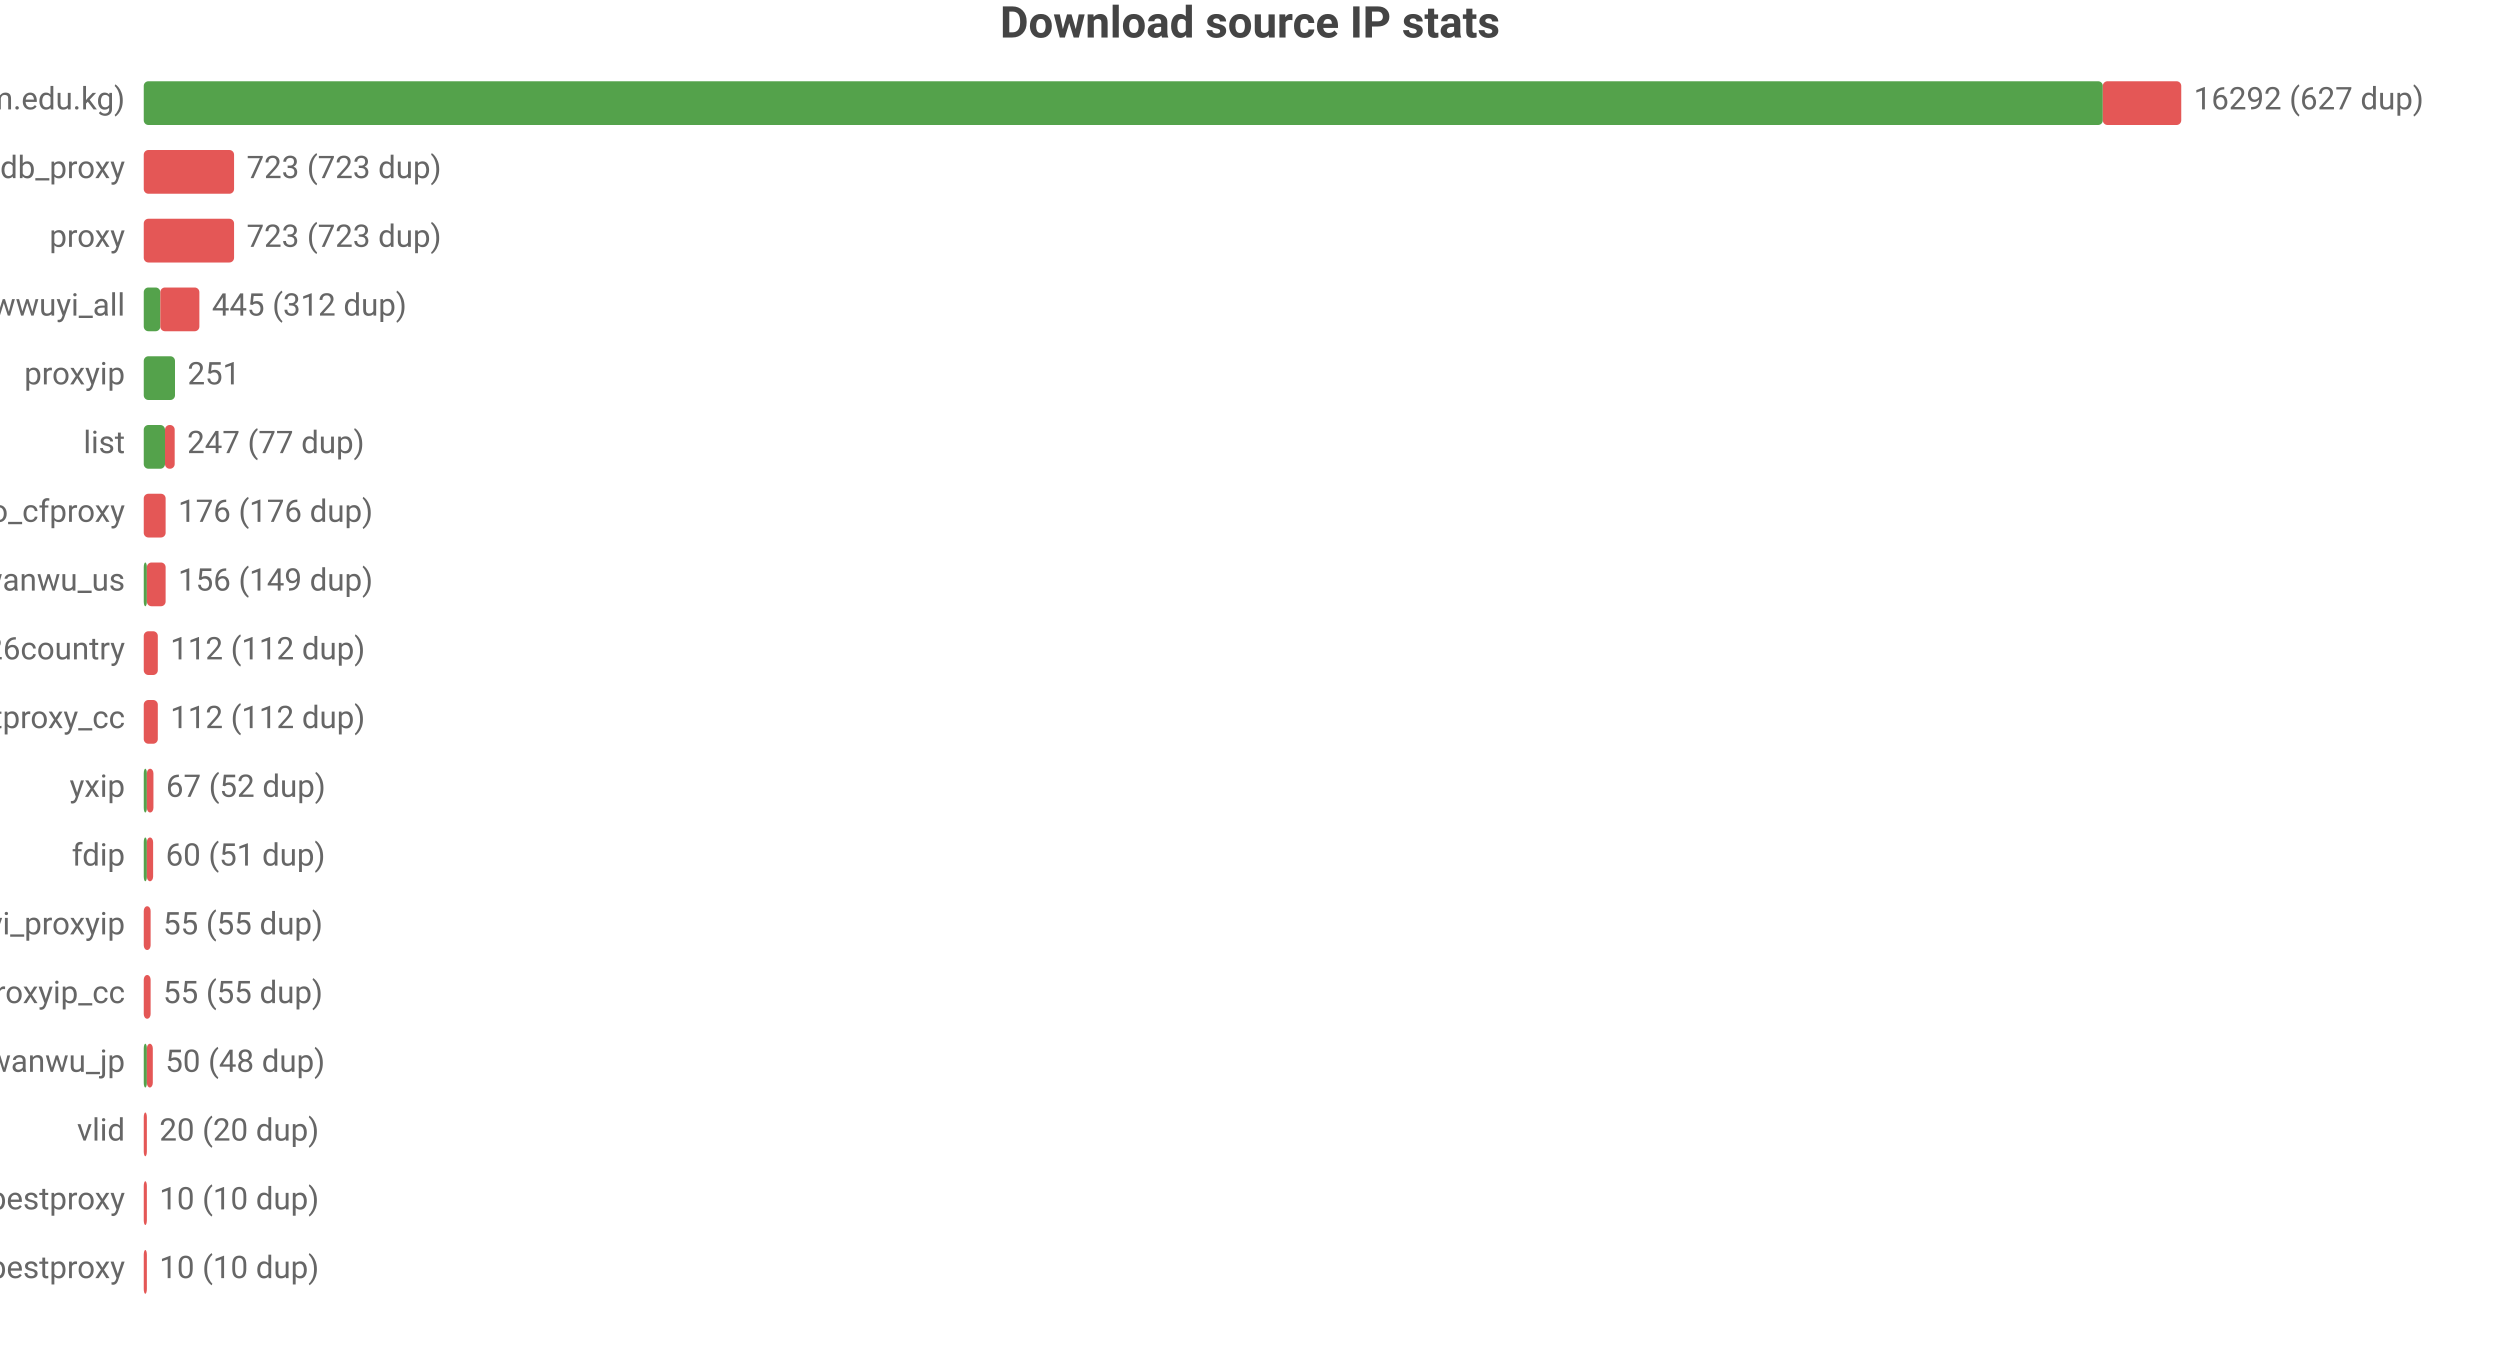
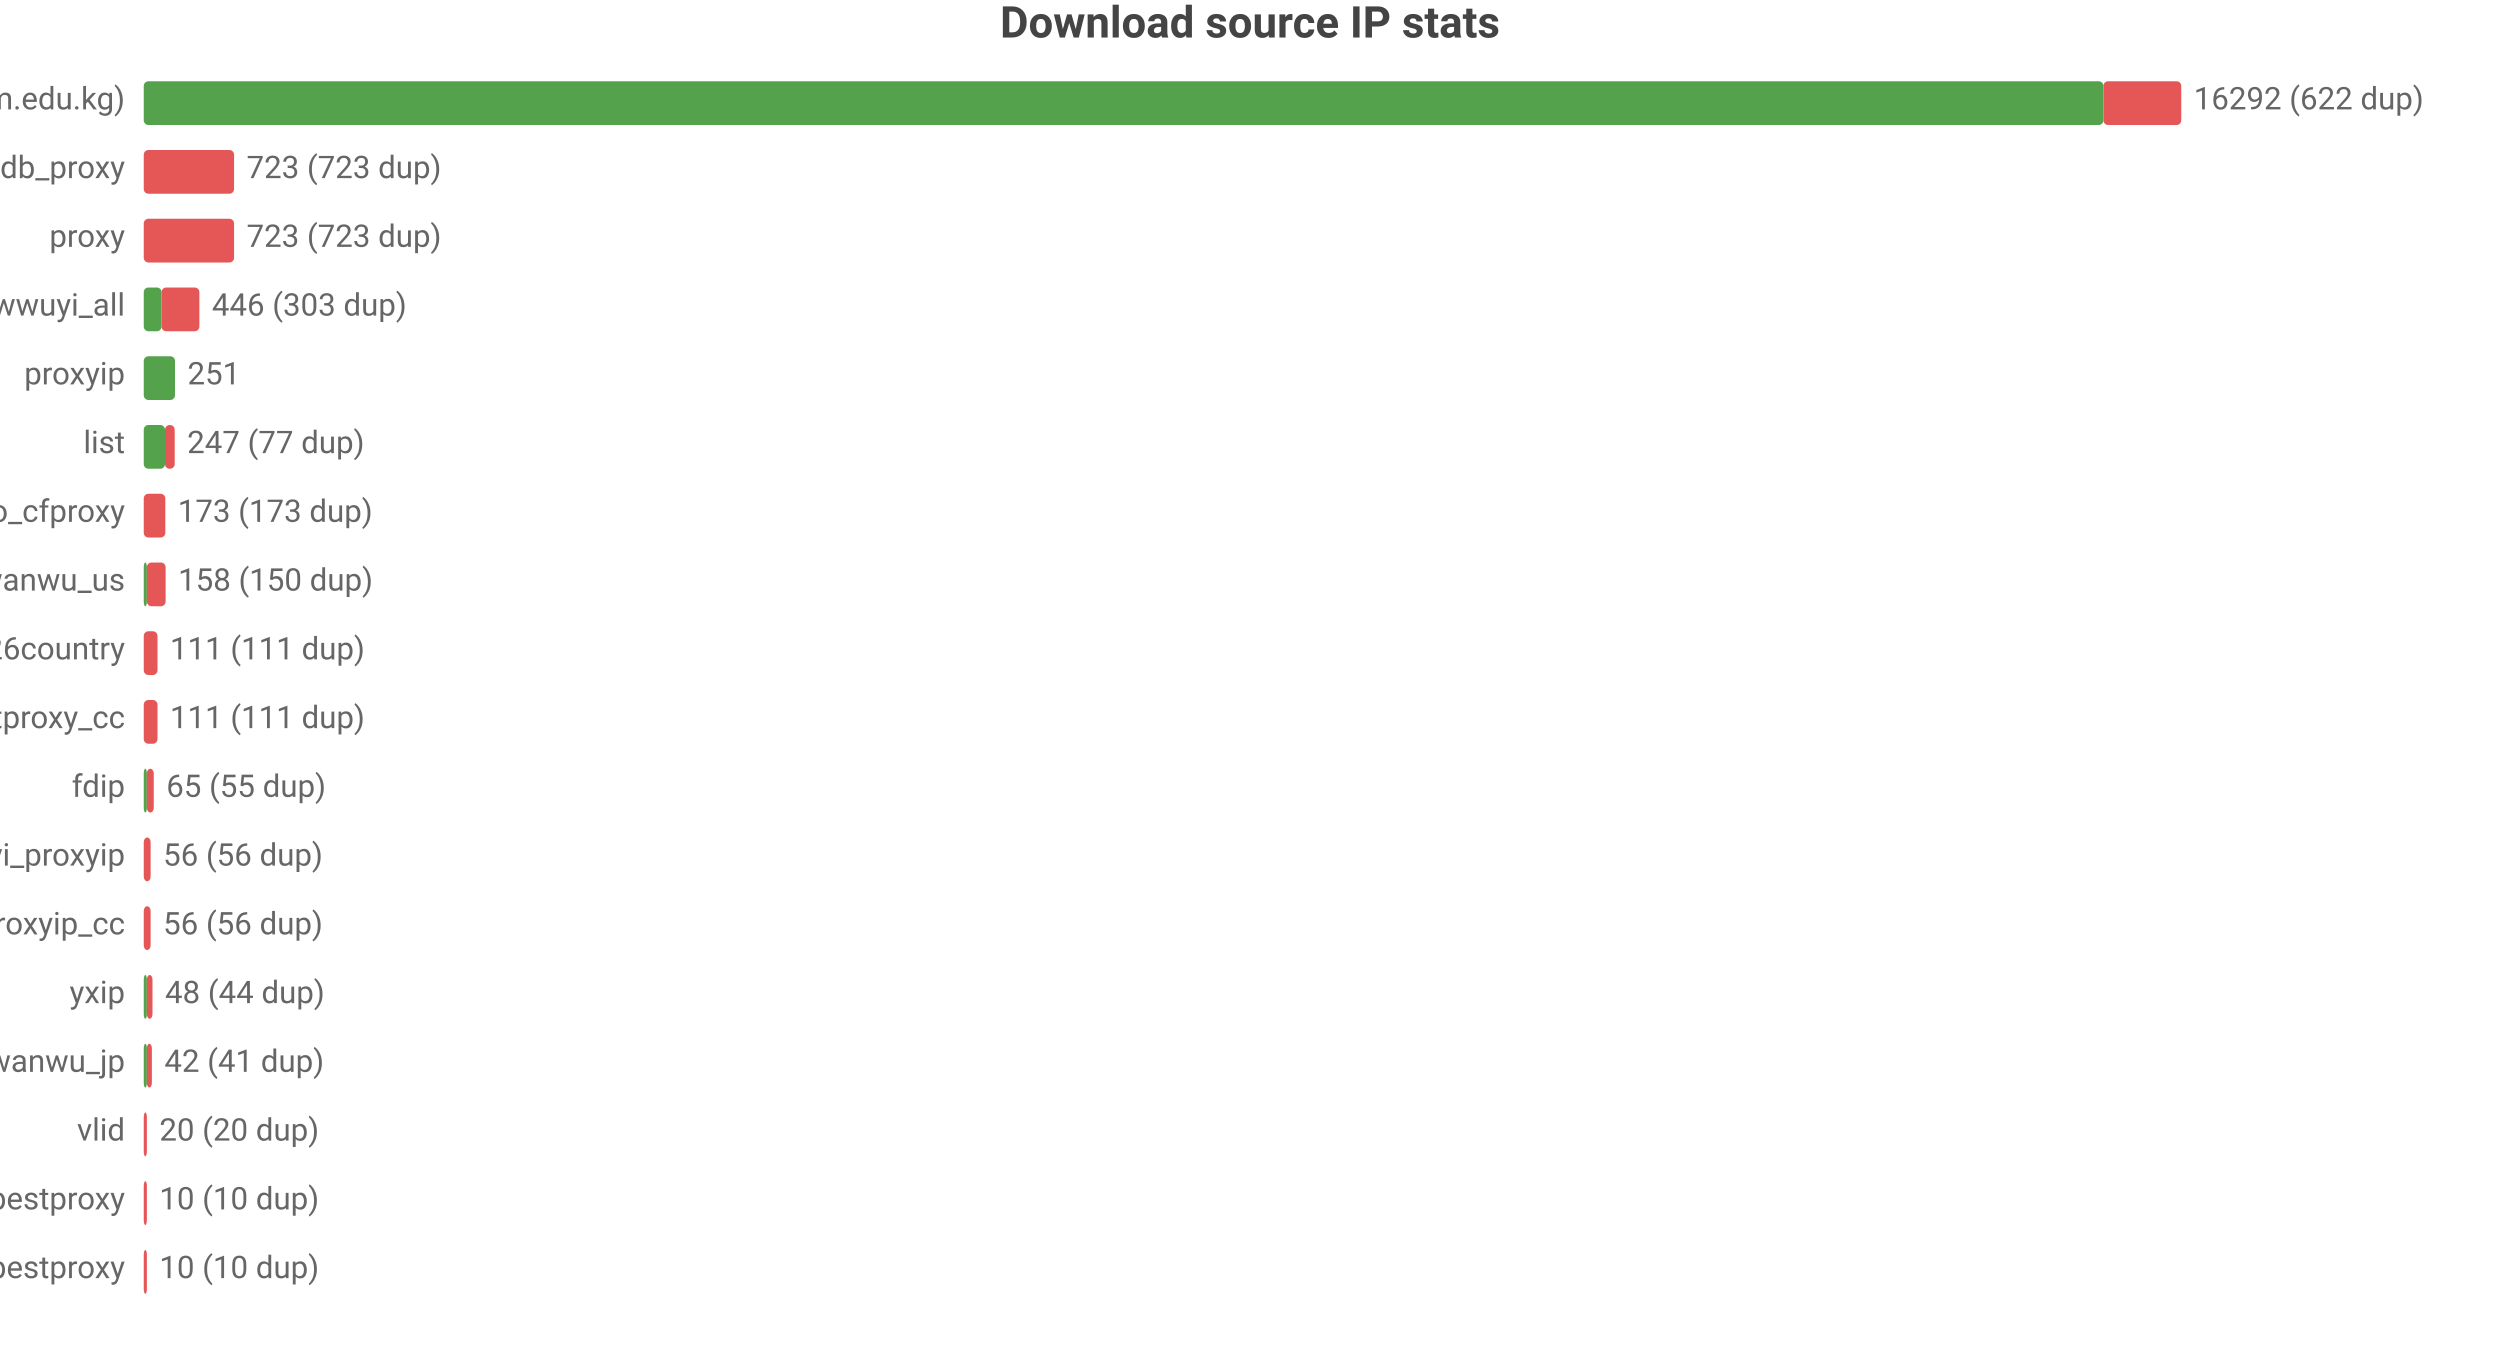
<svg xmlns="http://www.w3.org/2000/svg" width="800" height="432" viewBox="0 0 800 432">
  <rect width="800" height="432" fill="#ffffff" />
  <style>text{font-family:system-ui,-apple-system,'Segoe UI',Roboto,'PingFang SC','Microsoft YaHei','Noto Sans CJK SC',sans-serif}.g{stroke:#e8e8e8;stroke-width:1}.a{stroke:#999;stroke-width:1}.t{font-size:10px;fill:#666}.m{font-size:10px;text-anchor:middle;fill:#666}.e{font-size:10px;text-anchor:end;fill:#666}.l{font-size:11px;fill:#333}.tt{font-size:14px;font-weight:600;text-anchor:middle;fill:#444}.em{font-size:13px;text-anchor:middle;fill:#999}</style>
  <text class="tt" x="400.0" y="12">Download source IP stats</text>
  <text class="e" x="40" y="35">main (zip.cm.edu.kg)</text>
-   <rect x="46" y="26" width="626.9" height="14" fill="#54a24b" rx="1.5" />
-   <rect x="672.9" y="26" width="25.1" height="14" fill="#e45756" rx="1.5" />
-   <text class="t" x="702" y="35">16292 (627 dup)</text>
+   <rect x="46" y="26" width="627.1" height="14" fill="#54a24b" rx="1.5" />
+   <rect x="673.1" y="26" width="24.9" height="14" fill="#e45756" rx="1.5" />
+   <text class="t" x="702" y="35">16292 (622 dup)</text>
  <text class="e" x="40" y="57">ipdb_proxy</text>
  <rect x="46" y="48" width="28.9" height="14" fill="#e45756" rx="1.5" />
  <text class="t" x="78.9" y="57">723 (723 dup)</text>
  <text class="e" x="40" y="79">proxy</text>
  <rect x="46" y="70" width="28.9" height="14" fill="#e45756" rx="1.5" />
  <text class="t" x="78.9" y="79">723 (723 dup)</text>
  <text class="e" x="40" y="101">wwuyi_all</text>
-   <rect x="46" y="92" width="5.3" height="14" fill="#54a24b" rx="1.5" />
-   <rect x="51.3" y="92" width="12.5" height="14" fill="#e45756" rx="1.5" />
-   <text class="t" x="67.8" y="101">445 (312 dup)</text>
+   <rect x="46" y="92" width="5.7" height="14" fill="#54a24b" rx="1.5" />
+   <rect x="51.7" y="92" width="12.1" height="14" fill="#e45756" rx="1.5" />
+   <text class="t" x="67.8" y="101">446 (303 dup)</text>
  <text class="e" x="40" y="123">proxyip</text>
  <rect x="46" y="114" width="10.0" height="14" fill="#54a24b" rx="1.5" />
  <text class="t" x="60.0" y="123">251</text>
  <text class="e" x="40" y="145">list</text>
  <rect x="46" y="136" width="6.8" height="14" fill="#54a24b" rx="1.5" />
  <rect x="52.8" y="136" width="3.1" height="14" fill="#e45756" rx="1.5" />
  <text class="t" x="59.9" y="145">247 (77 dup)</text>
  <text class="e" x="40" y="167">leilao_cfproxy</text>
-   <rect x="46" y="158" width="7.0" height="14" fill="#e45756" rx="1.5" />
-   <text class="t" x="57.0" y="167">176 (176 dup)</text>
+   <rect x="46" y="158" width="6.9" height="14" fill="#e45756" rx="1.5" />
+   <text class="t" x="56.9" y="167">173 (173 dup)</text>
  <text class="e" x="40" y="189">wanwu_us</text>
  <rect x="46" y="180" width="1" height="14" fill="#54a24b" rx="1.5" />
  <rect x="47" y="180" width="6.0" height="14" fill="#e45756" rx="1.5" />
-   <text class="t" x="57.0" y="189">156 (149 dup)</text>
+   <text class="t" x="57.0" y="189">158 (150 dup)</text>
  <text class="e" x="40" y="211">bestproxy%26country</text>
-   <rect x="46" y="202" width="4.5" height="14" fill="#e45756" rx="1.5" />
-   <text class="t" x="54.5" y="211">112 (112 dup)</text>
+   <rect x="46" y="202" width="4.4" height="14" fill="#e45756" rx="1.5" />
+   <text class="t" x="54.4" y="211">111 (111 dup)</text>
  <text class="e" x="40" y="233">ipdb_bestproxy_cc</text>
-   <rect x="46" y="224" width="4.5" height="14" fill="#e45756" rx="1.5" />
-   <text class="t" x="54.5" y="233">112 (112 dup)</text>
-   <text class="e" x="40" y="255">yxip</text>
+   <rect x="46" y="224" width="4.4" height="14" fill="#e45756" rx="1.5" />
+   <text class="t" x="54.4" y="233">111 (111 dup)</text>
+   <text class="e" x="40" y="255">fdip</text>
  <rect x="46" y="246" width="1" height="14" fill="#54a24b" rx="1.5" />
-   <rect x="47" y="246" width="2.1" height="14" fill="#e45756" rx="1.5" />
-   <text class="t" x="53.1" y="255">67 (52 dup)</text>
-   <text class="e" x="40" y="277">fdip</text>
-   <rect x="46" y="268" width="1" height="14" fill="#54a24b" rx="1.5" />
-   <rect x="47" y="268" width="2.0" height="14" fill="#e45756" rx="1.5" />
-   <text class="t" x="53.0" y="277">60 (51 dup)</text>
-   <text class="e" x="40" y="299">wwuyi_proxyip</text>
+   <rect x="47" y="246" width="2.2" height="14" fill="#e45756" rx="1.5" />
+   <text class="t" x="53.2" y="255">65 (55 dup)</text>
+   <text class="e" x="40" y="277">wwuyi_proxyip</text>
+   <rect x="46" y="268" width="2.2" height="14" fill="#e45756" rx="1.5" />
+   <text class="t" x="52.2" y="277">56 (56 dup)</text>
+   <text class="e" x="40" y="299">wwuyi_proxyip_cc</text>
  <rect x="46" y="290" width="2.2" height="14" fill="#e45756" rx="1.5" />
-   <text class="t" x="52.2" y="299">55 (55 dup)</text>
-   <text class="e" x="40" y="321">wwuyi_proxyip_cc</text>
-   <rect x="46" y="312" width="2.2" height="14" fill="#e45756" rx="1.5" />
-   <text class="t" x="52.2" y="321">55 (55 dup)</text>
+   <text class="t" x="52.2" y="299">56 (56 dup)</text>
+   <text class="e" x="40" y="321">yxip</text>
+   <rect x="46" y="312" width="1" height="14" fill="#54a24b" rx="1.5" />
+   <rect x="47" y="312" width="1.8" height="14" fill="#e45756" rx="1.5" />
+   <text class="t" x="52.8" y="321">48 (44 dup)</text>
  <text class="e" x="40" y="343">wanwu_jp</text>
  <rect x="46" y="334" width="1" height="14" fill="#54a24b" rx="1.5" />
-   <rect x="47" y="334" width="1.9" height="14" fill="#e45756" rx="1.5" />
-   <text class="t" x="52.9" y="343">50 (48 dup)</text>
+   <rect x="47" y="334" width="1.6" height="14" fill="#e45756" rx="1.5" />
+   <text class="t" x="52.6" y="343">42 (41 dup)</text>
  <text class="e" x="40" y="365">vlid</text>
  <rect x="46" y="356" width="1" height="14" fill="#e45756" rx="1.5" />
  <text class="t" x="51" y="365">20 (20 dup)</text>
  <text class="e" x="40" y="387">bestproxy</text>
  <rect x="46" y="378" width="1" height="14" fill="#e45756" rx="1.5" />
  <text class="t" x="51" y="387">10 (10 dup)</text>
  <text class="e" x="40" y="409">ipdb_bestproxy</text>
  <rect x="46" y="400" width="1" height="14" fill="#e45756" rx="1.5" />
  <text class="t" x="51" y="409">10 (10 dup)</text>
</svg>
